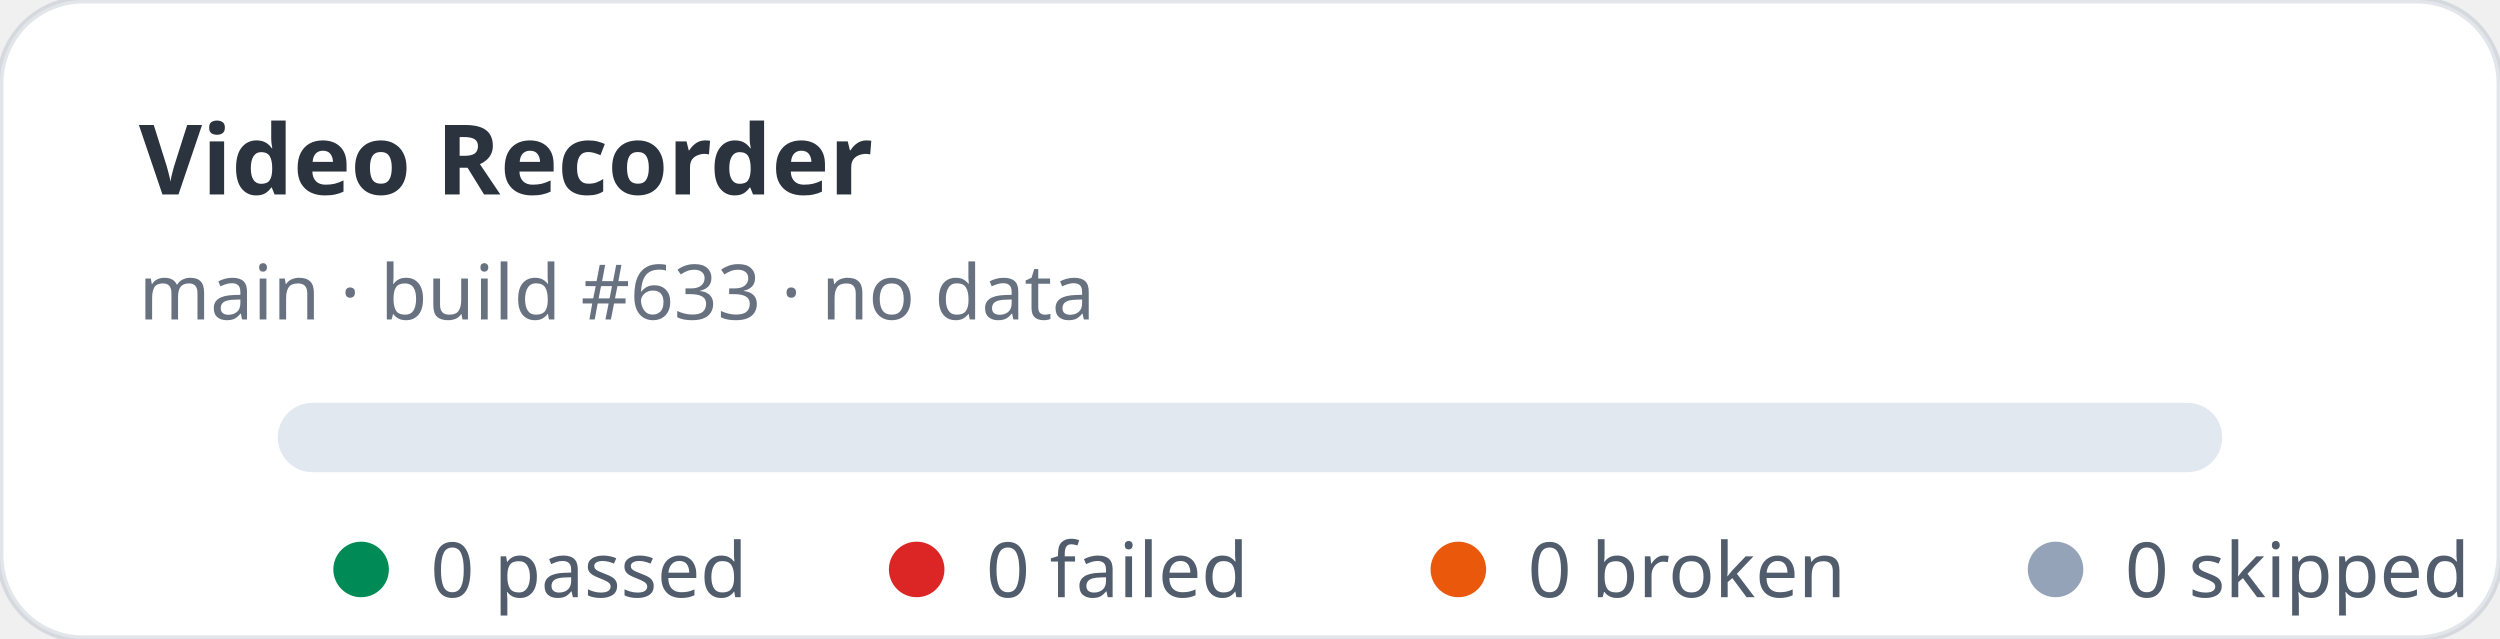
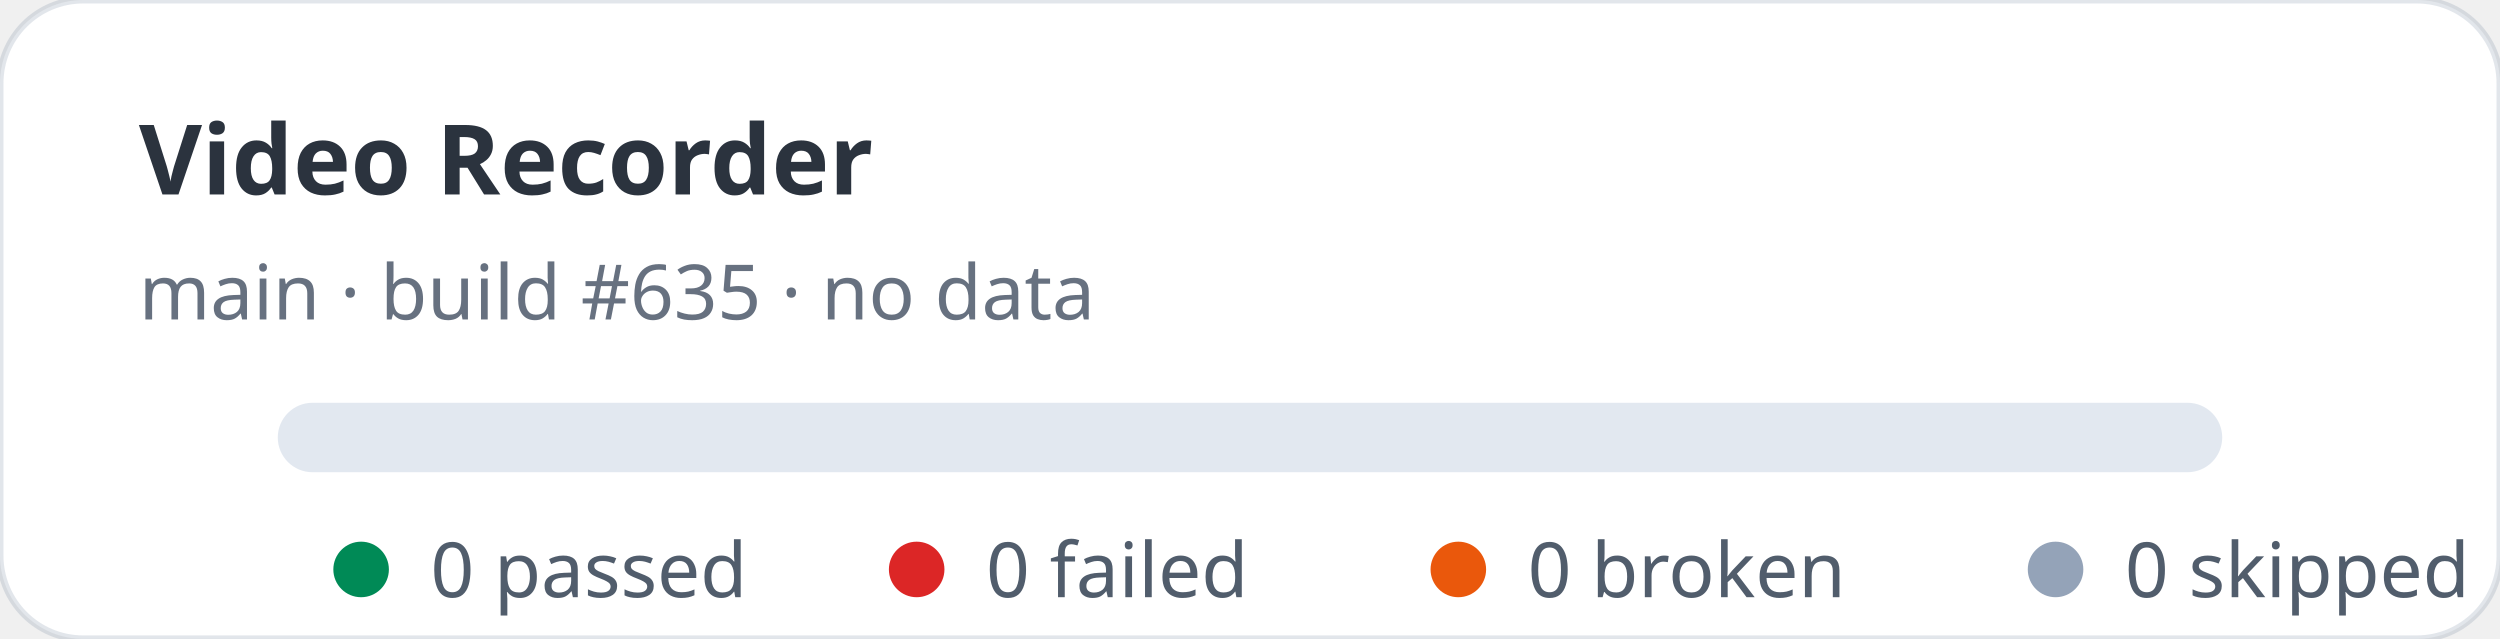
<svg xmlns="http://www.w3.org/2000/svg" width="360" height="92" viewBox="0 0 360 92" role="img" aria-label="Video Recorder stats: 0 passed, 0 failed">
  <rect width="360" height="92" rx="12" fill="#ffffff" stroke="rgba(11,48,86,0.12)" />
  <text x="20" y="28" fill="rgba(1,10,24,0.83)" font-family="ui-sans-serif,system-ui,sans-serif" font-size="14" font-weight="700">Video Recorder</text>
-   <text x="20" y="46" fill="rgba(2,19,44,0.6)" font-family="ui-sans-serif,system-ui,sans-serif" font-size="11">main · build #633 · no data</text>
+   <text x="20" y="46" fill="rgba(2,19,44,0.6)" font-family="ui-sans-serif,system-ui,sans-serif" font-size="11">main · build #635 · no data</text>
  <rect x="40" y="58" width="280" height="10" rx="5" fill="#e2e8f0" />
  <g font-family="ui-sans-serif,system-ui,sans-serif" font-size="11" fill="rgba(1,18,40,0.68)">
    <circle cx="52" cy="82" r="4" fill="#008a56" />
    <text x="62" y="86">0 passed</text>
    <circle cx="132" cy="82" r="4" fill="#dc2626" />
    <text x="142" y="86">0 failed</text>
    <circle cx="210" cy="82" r="4" fill="#ea580c" />
    <text x="220" y="86">0 broken</text>
    <circle cx="296" cy="82" r="4" fill="#94a3b8" />
    <text x="306" y="86">0 skipped</text>
  </g>
</svg>
